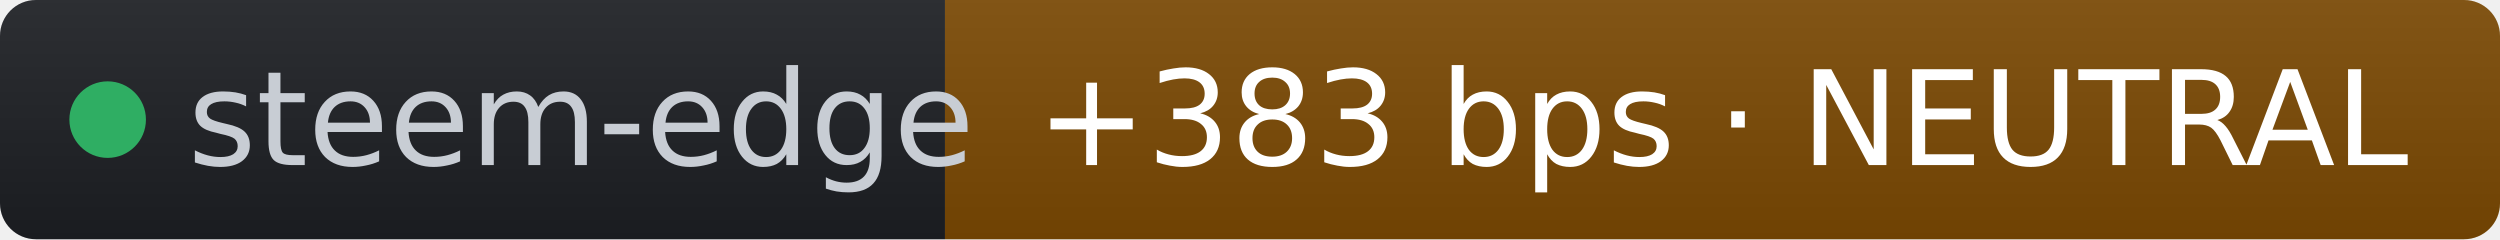
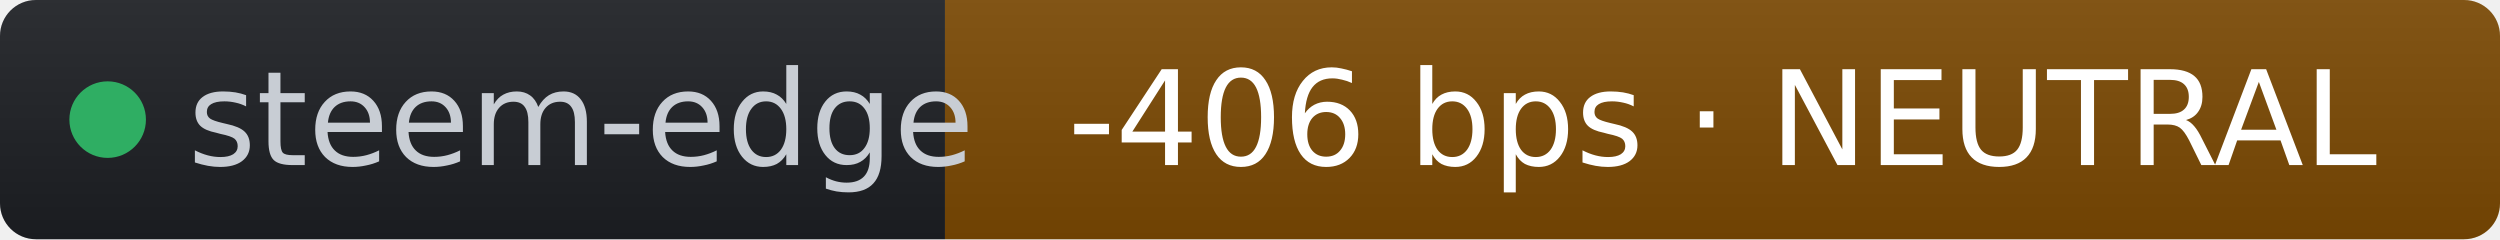
- <svg xmlns="http://www.w3.org/2000/svg" width="209" height="20" role="img" aria-label="steem-edge: +383 bps · NEUTRAL" viewBox="0 0 209 20" font-family="Verdana,Geneva,DejaVu Sans,sans-serif">
+ <svg xmlns="http://www.w3.org/2000/svg" width="209" height="20" role="img" aria-label="steem-edge: -406 bps · NEUTRAL" viewBox="0 0 209 20" font-family="Verdana,Geneva,DejaVu Sans,sans-serif">
  <linearGradient id="s" x2="0" y2="100%">
    <stop offset="0" stop-color="#bbb" stop-opacity=".1" />
    <stop offset="1" stop-opacity=".1" />
  </linearGradient>
  <clipPath id="r">
    <rect width="209" height="20" rx="3" fill="#fff" />
  </clipPath>
  <g clip-path="url(#r)">
    <rect width="79" height="20" fill="#1d1f24" />
    <rect x="79" width="130" height="20" fill="#7c4a03" />
    <rect width="209" height="20" fill="url(#s)" />
  </g>
  <g fill="#fff" text-anchor="middle" font-size="11">
    <circle cx="9" cy="10" r="3.2" fill="#2fae63" />
    <text x="15.7" y="13.8" fill="#c8cdd4" text-anchor="start">steem-edge</text>
-     <text x="144" y="13.8" fill="#ffffff">+383 bps · NEUTRAL</text>
+     <text x="144" y="13.8" fill="#ffffff">-406 bps · NEUTRAL</text>
  </g>
</svg>
